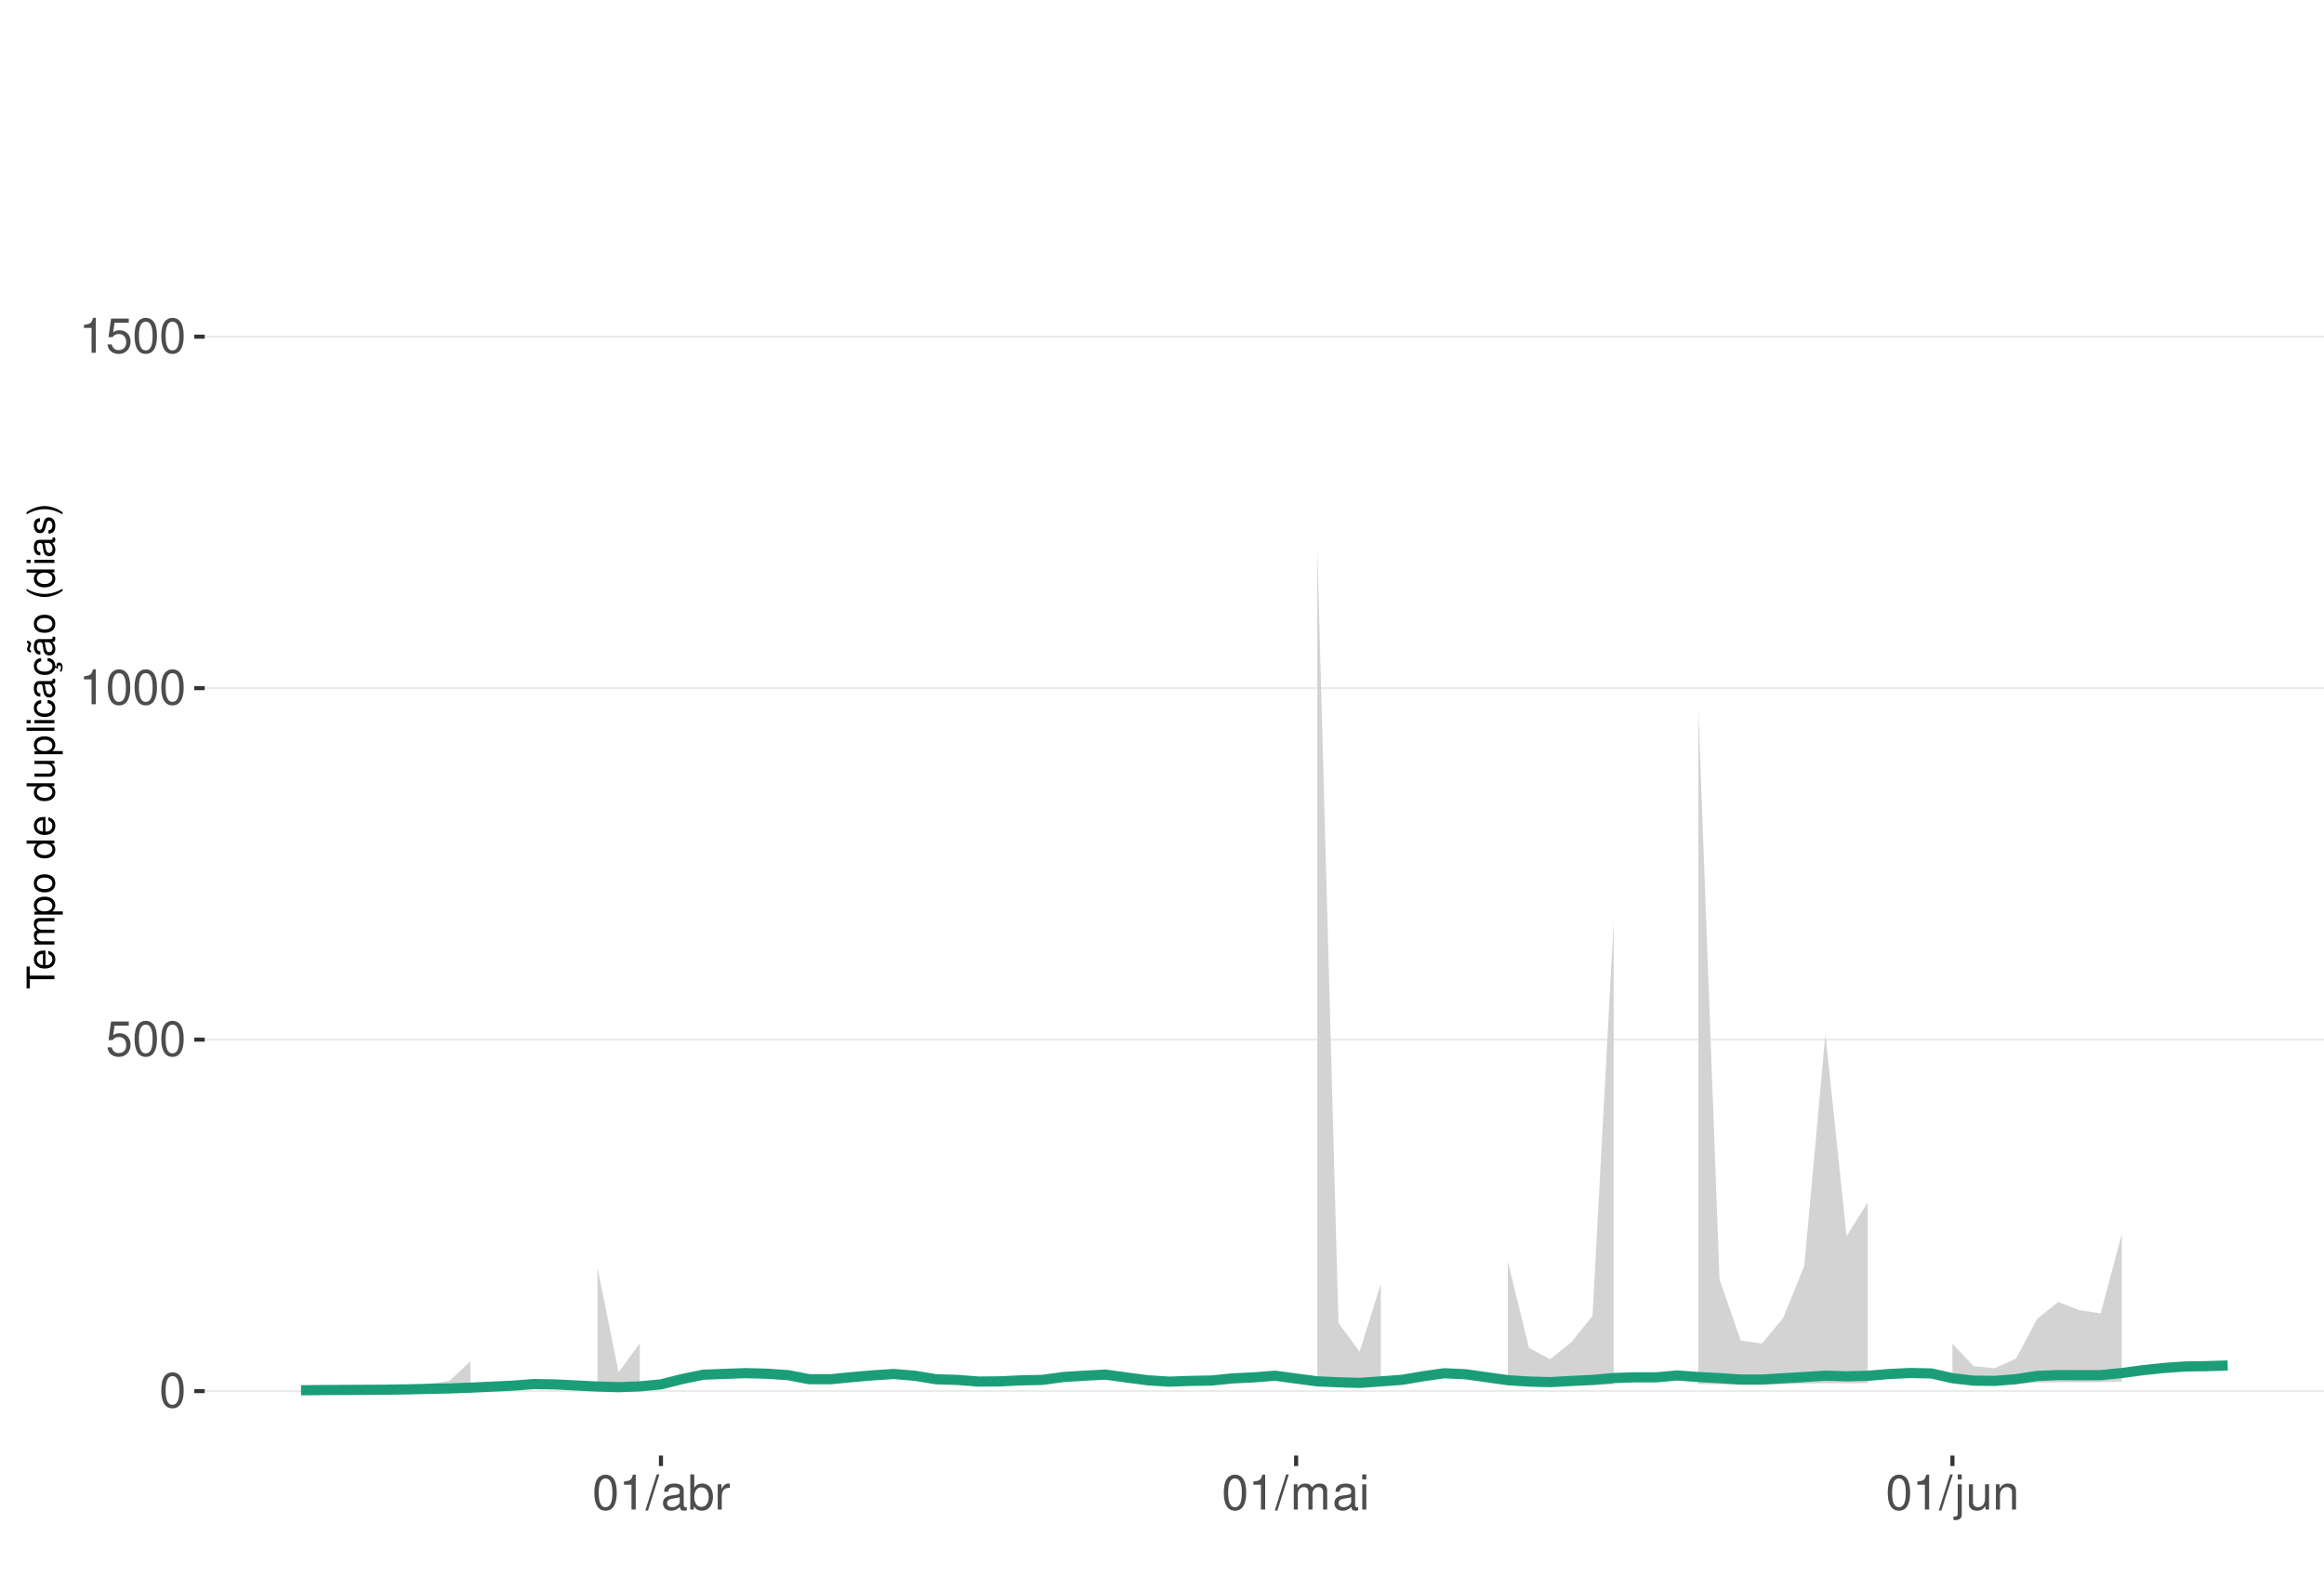
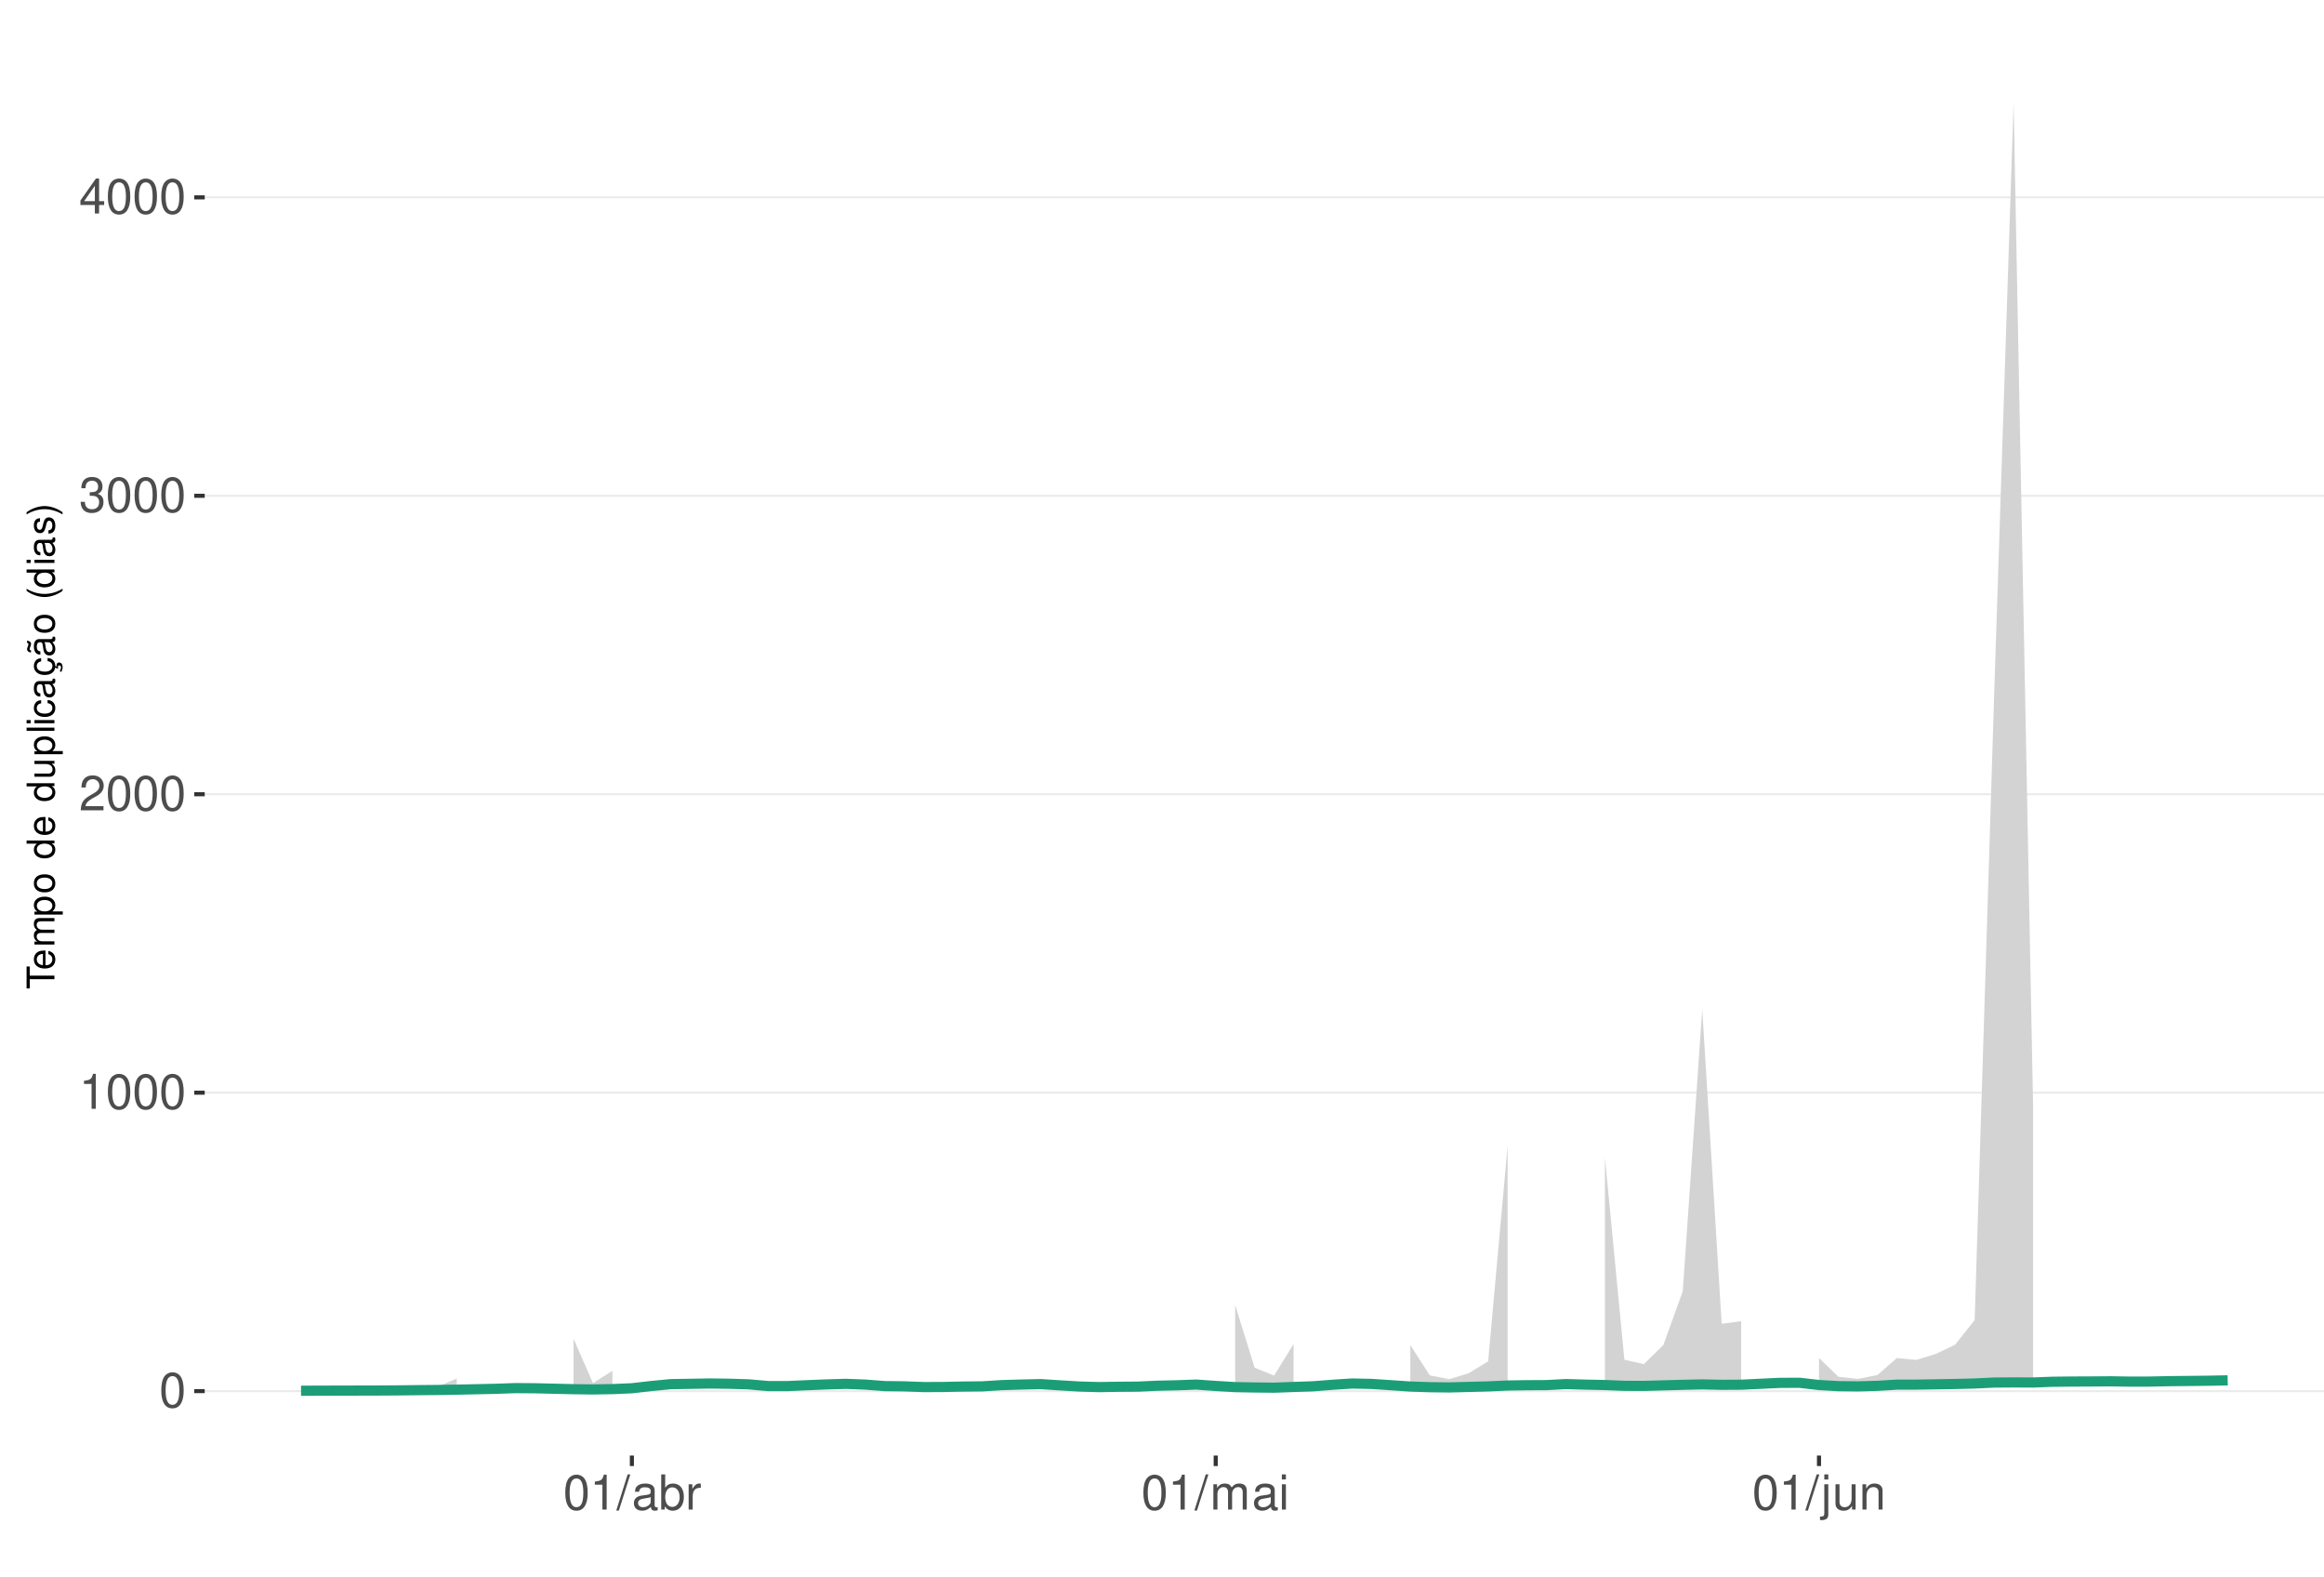
<svg xmlns="http://www.w3.org/2000/svg" xmlns:xlink="http://www.w3.org/1999/xlink" width="609pt" height="413pt" viewBox="0 0 609 413" version="1.1">
  <defs>
    <g>
      <symbol overflow="visible" id="glyph0-0">
        <path style="stroke:none;" d="" />
      </symbol>
      <symbol overflow="visible" id="glyph0-1">
        <path style="stroke:none;" d="M 3.484 -9.156 C 2.641 -9.156 1.891 -8.766 1.422 -8.156 C 0.828 -7.344 0.547 -6.125 0.547 -4.422 C 0.547 -1.344 1.562 0.297 3.484 0.297 C 5.375 0.297 6.422 -1.344 6.422 -4.359 C 6.422 -6.125 6.141 -7.312 5.547 -8.156 C 5.078 -8.781 4.328 -9.156 3.484 -9.156 Z M 3.484 -8.156 C 4.688 -8.156 5.281 -6.938 5.281 -4.453 C 5.281 -1.844 4.703 -0.625 3.453 -0.625 C 2.281 -0.625 1.688 -1.891 1.688 -4.422 C 1.688 -6.938 2.281 -8.156 3.484 -8.156 Z M 3.484 -8.156 " />
      </symbol>
      <symbol overflow="visible" id="glyph0-2">
-         <path style="stroke:none;" d="M 6.031 -8.969 L 1.391 -8.969 L 0.719 -4.094 L 1.75 -4.094 C 2.266 -4.703 2.703 -4.922 3.406 -4.922 C 4.609 -4.922 5.359 -4.094 5.359 -2.766 C 5.359 -1.484 4.609 -0.703 3.391 -0.703 C 2.422 -0.703 1.828 -1.188 1.562 -2.203 L 0.438 -2.203 C 0.594 -1.469 0.719 -1.109 0.984 -0.781 C 1.5 -0.094 2.406 0.297 3.422 0.297 C 5.234 0.297 6.5 -1.031 6.5 -2.922 C 6.5 -4.703 5.312 -5.906 3.594 -5.906 C 2.969 -5.906 2.453 -5.75 1.938 -5.359 L 2.297 -7.875 L 6.031 -7.875 Z M 6.031 -8.969 " />
+         <path style="stroke:none;" d="M 3.281 -6.516 L 3.281 0 L 4.391 0 L 4.391 -9.156 L 3.656 -9.156 C 3.266 -7.75 3.016 -7.562 1.297 -7.328 L 1.297 -6.516 Z M 3.281 -6.516 " />
      </symbol>
      <symbol overflow="visible" id="glyph0-3">
-         <path style="stroke:none;" d="M 3.281 -6.516 L 3.281 0 L 4.391 0 L 4.391 -9.156 L 3.656 -9.156 C 3.266 -7.75 3.016 -7.562 1.297 -7.328 L 1.297 -6.516 Z M 3.281 -6.516 " />
+         <path style="stroke:none;" d="M 6.406 -1.094 L 1.688 -1.094 C 1.797 -1.859 2.203 -2.344 3.297 -3.016 L 4.562 -3.719 C 5.828 -4.422 6.469 -5.359 6.469 -6.484 C 6.469 -7.234 6.156 -7.953 5.625 -8.438 C 5.094 -8.922 4.438 -9.156 3.594 -9.156 C 2.453 -9.156 1.609 -8.75 1.109 -7.953 C 0.797 -7.484 0.656 -6.906 0.625 -5.984 L 1.75 -5.984 C 1.781 -6.609 1.859 -6.969 2.016 -7.281 C 2.297 -7.828 2.891 -8.172 3.562 -8.172 C 4.562 -8.172 5.328 -7.438 5.328 -6.453 C 5.328 -5.719 4.906 -5.094 4.109 -4.625 L 2.953 -3.953 C 1.078 -2.875 0.531 -2.016 0.438 -0.016 L 6.406 -0.016 Z M 6.406 -1.094 " />
      </symbol>
      <symbol overflow="visible" id="glyph0-4">
+         <path style="stroke:none;" d="M 2.797 -4.219 L 3.406 -4.219 C 4.625 -4.219 5.266 -3.641 5.266 -2.547 C 5.266 -1.391 4.562 -0.703 3.422 -0.703 C 2.188 -0.703 1.594 -1.312 1.516 -2.656 L 0.406 -2.656 C 0.453 -1.922 0.578 -1.438 0.797 -1.031 C 1.266 -0.156 2.141 0.297 3.359 0.297 C 5.219 0.297 6.406 -0.828 6.406 -2.562 C 6.406 -3.719 5.969 -4.359 4.891 -4.734 C 5.719 -5.078 6.141 -5.703 6.141 -6.625 C 6.141 -8.203 5.109 -9.156 3.406 -9.156 C 1.594 -9.156 0.625 -8.141 0.594 -6.203 L 1.703 -6.203 C 1.719 -6.766 1.766 -7.078 1.906 -7.359 C 2.172 -7.875 2.719 -8.172 3.422 -8.172 C 4.406 -8.172 5 -7.578 5 -6.594 C 5 -5.953 4.766 -5.562 4.281 -5.344 C 3.969 -5.219 3.562 -5.156 2.797 -5.156 Z M 2.797 -4.219 " />
+       </symbol>
+       <symbol overflow="visible" id="glyph0-5">
+         <path style="stroke:none;" d="M 4.141 -2.219 L 4.141 0 L 5.25 0 L 5.25 -2.219 L 6.578 -2.219 L 6.578 -3.219 L 5.25 -3.219 L 5.25 -9.156 L 4.422 -9.156 L 0.359 -3.391 L 0.359 -2.219 Z M 4.141 -3.219 L 1.328 -3.219 L 4.141 -7.25 Z M 4.141 -3.219 " />
+       </symbol>
+       <symbol overflow="visible" id="glyph0-6">
        <path style="stroke:none;" d="M 2.891 -9.219 L -0.094 0.25 L 0.594 0.25 L 3.594 -9.219 Z M 2.891 -9.219 " />
      </symbol>
-       <symbol overflow="visible" id="glyph0-5">
+       <symbol overflow="visible" id="glyph0-7">
        <path style="stroke:none;" d="M 6.766 -0.625 C 6.656 -0.594 6.609 -0.594 6.547 -0.594 C 6.172 -0.594 5.969 -0.781 5.969 -1.109 L 5.969 -5.016 C 5.969 -6.188 5.109 -6.828 3.484 -6.828 C 2.5 -6.828 1.734 -6.547 1.281 -6.047 C 0.969 -5.703 0.844 -5.328 0.828 -4.672 L 1.891 -4.672 C 1.969 -5.484 2.453 -5.844 3.438 -5.844 C 4.406 -5.844 4.922 -5.5 4.922 -4.859 L 4.922 -4.578 C 4.906 -4.125 4.688 -3.969 3.828 -3.844 C 2.328 -3.656 2.094 -3.609 1.703 -3.438 C 0.922 -3.109 0.531 -2.531 0.531 -1.672 C 0.531 -0.469 1.359 0.297 2.703 0.297 C 3.547 0.297 4.219 0 4.969 -0.688 C 5.031 0 5.359 0.297 6.047 0.297 C 6.281 0.297 6.422 0.266 6.766 0.172 Z M 4.922 -2.094 C 4.922 -1.734 4.828 -1.516 4.5 -1.234 C 4.078 -0.828 3.562 -0.625 2.938 -0.625 C 2.109 -0.625 1.625 -1.031 1.625 -1.703 C 1.625 -2.391 2.094 -2.75 3.234 -2.906 C 4.359 -3.062 4.562 -3.109 4.922 -3.281 Z M 4.922 -2.094 " />
      </symbol>
-       <symbol overflow="visible" id="glyph0-6">
+       <symbol overflow="visible" id="glyph0-8">
        <path style="stroke:none;" d="M 0.688 -9.219 L 0.688 0 L 1.625 0 L 1.625 -0.844 C 2.141 -0.078 2.812 0.297 3.734 0.297 C 5.484 0.297 6.625 -1.141 6.625 -3.344 C 6.625 -5.5 5.547 -6.828 3.781 -6.828 C 2.875 -6.828 2.234 -6.484 1.734 -5.734 L 1.734 -9.219 Z M 3.578 -5.828 C 4.766 -5.828 5.516 -4.812 5.516 -3.234 C 5.516 -1.719 4.734 -0.703 3.578 -0.703 C 2.453 -0.703 1.734 -1.703 1.734 -3.266 C 1.734 -4.828 2.453 -5.828 3.578 -5.828 Z M 3.578 -5.828 " />
      </symbol>
-       <symbol overflow="visible" id="glyph0-7">
+       <symbol overflow="visible" id="glyph0-9">
        <path style="stroke:none;" d="M 0.875 -6.625 L 0.875 0 L 1.938 0 L 1.938 -3.438 C 1.953 -5.031 2.609 -5.75 4.062 -5.703 L 4.062 -6.781 C 3.891 -6.812 3.781 -6.828 3.656 -6.828 C 2.969 -6.828 2.453 -6.422 1.844 -5.422 L 1.844 -6.625 Z M 0.875 -6.625 " />
      </symbol>
-       <symbol overflow="visible" id="glyph0-8">
+       <symbol overflow="visible" id="glyph0-10">
        <path style="stroke:none;" d="M 0.891 -6.625 L 0.891 0 L 1.953 0 L 1.953 -4.156 C 1.953 -5.125 2.641 -5.891 3.5 -5.891 C 4.297 -5.891 4.734 -5.422 4.734 -4.562 L 4.734 0 L 5.797 0 L 5.797 -4.156 C 5.797 -5.125 6.5 -5.891 7.359 -5.891 C 8.125 -5.891 8.578 -5.406 8.578 -4.562 L 8.578 0 L 9.641 0 L 9.641 -4.969 C 9.641 -6.156 8.953 -6.828 7.719 -6.828 C 6.828 -6.828 6.297 -6.562 5.688 -5.812 C 5.297 -6.516 4.766 -6.828 3.891 -6.828 C 3.016 -6.828 2.422 -6.5 1.859 -5.688 L 1.859 -6.625 Z M 0.891 -6.625 " />
      </symbol>
-       <symbol overflow="visible" id="glyph0-9">
+       <symbol overflow="visible" id="glyph0-11">
        <path style="stroke:none;" d="M 1.891 -6.625 L 0.844 -6.625 L 0.844 0 L 1.891 0 Z M 1.891 -9.219 L 0.828 -9.219 L 0.828 -7.891 L 1.891 -7.891 Z M 1.891 -9.219 " />
      </symbol>
-       <symbol overflow="visible" id="glyph0-10">
+       <symbol overflow="visible" id="glyph0-12">
        <path style="stroke:none;" d="M 0.891 -6.625 L 0.891 0.969 C 0.891 1.625 0.688 1.828 0.031 1.828 C -0.047 1.828 -0.094 1.828 -0.234 1.828 L -0.234 2.719 C -0.094 2.75 -0.031 2.766 0.125 2.766 C 1.312 2.766 1.938 2.297 1.938 1.375 L 1.938 -6.625 Z M 1.938 -9.219 L 0.891 -9.219 L 0.891 -7.891 L 1.938 -7.891 Z M 1.938 -9.219 " />
      </symbol>
-       <symbol overflow="visible" id="glyph0-11">
+       <symbol overflow="visible" id="glyph0-13">
        <path style="stroke:none;" d="M 6.094 0 L 6.094 -6.625 L 5.047 -6.625 L 5.047 -2.875 C 5.047 -1.516 4.344 -0.625 3.234 -0.625 C 2.406 -0.625 1.875 -1.141 1.875 -1.938 L 1.875 -6.625 L 0.828 -6.625 L 0.828 -1.516 C 0.828 -0.422 1.641 0.297 2.938 0.297 C 3.906 0.297 4.531 -0.047 5.156 -0.922 L 5.156 0 Z M 6.094 0 " />
      </symbol>
-       <symbol overflow="visible" id="glyph0-12">
+       <symbol overflow="visible" id="glyph0-14">
        <path style="stroke:none;" d="M 0.891 -6.625 L 0.891 0 L 1.953 0 L 1.953 -3.656 C 1.953 -5.016 2.656 -5.891 3.75 -5.891 C 4.578 -5.891 5.109 -5.391 5.109 -4.594 L 5.109 0 L 6.156 0 L 6.156 -5.016 C 6.156 -6.109 5.344 -6.828 4.062 -6.828 C 3.078 -6.828 2.438 -6.438 1.859 -5.516 L 1.859 -6.625 Z M 0.891 -6.625 " />
      </symbol>
      <symbol overflow="visible" id="glyph1-0">
        <path style="stroke:none;" d="" />
      </symbol>
      <symbol overflow="visible" id="glyph1-1">
        <path style="stroke:none;" d="M -6.469 -3.547 L -6.469 -5.938 L -7.297 -5.938 L -7.297 -0.203 L -6.469 -0.203 L -6.469 -2.609 L 0 -2.609 L 0 -3.547 Z M -6.469 -3.547 " />
      </symbol>
      <symbol overflow="visible" id="glyph1-2">
        <path style="stroke:none;" d="M -2.344 -5.125 C -3.141 -5.125 -3.625 -5.062 -4.016 -4.922 C -4.875 -4.578 -5.391 -3.781 -5.391 -2.797 C -5.391 -1.344 -4.281 -0.406 -2.547 -0.406 C -0.812 -0.406 0.234 -1.297 0.234 -2.781 C 0.234 -3.984 -0.453 -4.812 -1.594 -5.016 L -1.594 -4.188 C -0.906 -3.953 -0.547 -3.484 -0.547 -2.812 C -0.547 -2.281 -0.781 -1.828 -1.219 -1.547 C -1.516 -1.344 -1.812 -1.281 -2.344 -1.266 Z M -3.016 -1.297 C -3.984 -1.359 -4.625 -1.953 -4.625 -2.797 C -4.625 -3.641 -3.953 -4.234 -3.016 -4.234 Z M -3.016 -1.297 " />
      </symbol>
      <symbol overflow="visible" id="glyph1-3">
        <path style="stroke:none;" d="M -5.234 -0.703 L 0 -0.703 L 0 -1.547 L -3.297 -1.547 C -4.047 -1.547 -4.656 -2.094 -4.656 -2.766 C -4.656 -3.391 -4.281 -3.734 -3.609 -3.734 L 0 -3.734 L 0 -4.578 L -3.297 -4.578 C -4.047 -4.578 -4.656 -5.125 -4.656 -5.812 C -4.656 -6.422 -4.266 -6.781 -3.609 -6.781 L 0 -6.781 L 0 -7.625 L -3.938 -7.625 C -4.875 -7.625 -5.391 -7.078 -5.391 -6.094 C -5.391 -5.406 -5.188 -4.984 -4.594 -4.484 C -5.156 -4.188 -5.391 -3.766 -5.391 -3.078 C -5.391 -2.375 -5.125 -1.906 -4.5 -1.469 L -5.234 -1.469 Z M -5.234 -0.703 " />
      </symbol>
      <symbol overflow="visible" id="glyph1-4">
        <path style="stroke:none;" d="M 2.188 -0.547 L 2.188 -1.375 L -0.547 -1.375 C -0.016 -1.812 0.234 -2.312 0.234 -2.984 C 0.234 -4.344 -0.859 -5.234 -2.531 -5.234 C -4.297 -5.234 -5.391 -4.375 -5.391 -2.984 C -5.391 -2.266 -5.062 -1.703 -4.453 -1.312 L -5.234 -1.312 L -5.234 -0.547 Z M -4.609 -2.844 C -4.609 -3.766 -3.797 -4.359 -2.547 -4.359 C -1.359 -4.359 -0.547 -3.75 -0.547 -2.844 C -0.547 -1.953 -1.344 -1.375 -2.578 -1.375 C -3.812 -1.375 -4.609 -1.953 -4.609 -2.844 Z M -4.609 -2.844 " />
      </symbol>
      <symbol overflow="visible" id="glyph1-5">
        <path style="stroke:none;" d="M -5.391 -2.719 C -5.391 -1.234 -4.344 -0.359 -2.578 -0.359 C -0.812 -0.359 0.234 -1.234 0.234 -2.734 C 0.234 -4.203 -0.812 -5.094 -2.547 -5.094 C -4.359 -5.094 -5.391 -4.234 -5.391 -2.719 Z M -4.625 -2.734 C -4.625 -3.672 -3.844 -4.234 -2.547 -4.234 C -1.312 -4.234 -0.547 -3.656 -0.547 -2.734 C -0.547 -1.797 -1.312 -1.234 -2.578 -1.234 C -3.844 -1.234 -4.625 -1.797 -4.625 -2.734 Z M -4.625 -2.734 " />
      </symbol>
      <symbol overflow="visible" id="glyph1-6">
        <path style="stroke:none;" d="" />
      </symbol>
      <symbol overflow="visible" id="glyph1-7">
        <path style="stroke:none;" d="M -7.297 -4.953 L -7.297 -4.125 L -4.578 -4.125 C -5.109 -3.766 -5.391 -3.203 -5.391 -2.516 C -5.391 -1.156 -4.297 -0.266 -2.625 -0.266 C -0.859 -0.266 0.234 -1.125 0.234 -2.547 C 0.234 -3.266 -0.047 -3.766 -0.688 -4.203 L 0 -4.203 L 0 -4.953 Z M -4.609 -2.656 C -4.609 -3.547 -3.812 -4.125 -2.562 -4.125 C -1.344 -4.125 -0.547 -3.547 -0.547 -2.656 C -0.547 -1.734 -1.359 -1.125 -2.578 -1.125 C -3.797 -1.125 -4.609 -1.734 -4.609 -2.656 Z M -4.609 -2.656 " />
      </symbol>
      <symbol overflow="visible" id="glyph1-8">
        <path style="stroke:none;" d="M 0 -4.812 L -5.234 -4.812 L -5.234 -3.984 L -2.266 -3.984 C -1.203 -3.984 -0.5 -3.438 -0.5 -2.562 C -0.5 -1.906 -0.906 -1.484 -1.531 -1.484 L -5.234 -1.484 L -5.234 -0.656 L -1.203 -0.656 C -0.328 -0.656 0.234 -1.297 0.234 -2.312 C 0.234 -3.094 -0.047 -3.578 -0.734 -4.062 L 0 -4.062 Z M 0 -4.812 " />
      </symbol>
      <symbol overflow="visible" id="glyph1-9">
        <path style="stroke:none;" d="M -7.297 -1.516 L -7.297 -0.688 L 0 -0.688 L 0 -1.516 Z M -7.297 -1.516 " />
      </symbol>
      <symbol overflow="visible" id="glyph1-10">
        <path style="stroke:none;" d="M -5.234 -1.5 L -5.234 -0.672 L 0 -0.672 L 0 -1.5 Z M -7.297 -1.5 L -7.297 -0.656 L -6.234 -0.656 L -6.234 -1.5 Z M -7.297 -1.5 " />
      </symbol>
      <symbol overflow="visible" id="glyph1-11">
        <path style="stroke:none;" d="M -3.484 -4.703 C -3.984 -4.672 -4.312 -4.562 -4.609 -4.359 C -5.094 -4 -5.391 -3.375 -5.391 -2.641 C -5.391 -1.219 -4.266 -0.312 -2.531 -0.312 C -0.844 -0.312 0.234 -1.203 0.234 -2.625 C 0.234 -3.875 -0.516 -4.672 -1.797 -4.766 L -1.797 -3.938 C -0.953 -3.797 -0.547 -3.359 -0.547 -2.656 C -0.547 -1.734 -1.297 -1.188 -2.531 -1.188 C -3.844 -1.188 -4.625 -1.719 -4.625 -2.625 C -4.625 -3.328 -4.203 -3.766 -3.484 -3.875 Z M -3.484 -4.703 " />
      </symbol>
      <symbol overflow="visible" id="glyph1-12">
        <path style="stroke:none;" d="M -0.484 -5.344 C -0.469 -5.266 -0.469 -5.219 -0.469 -5.172 C -0.469 -4.875 -0.625 -4.719 -0.875 -4.719 L -3.953 -4.719 C -4.891 -4.719 -5.391 -4.047 -5.391 -2.75 C -5.391 -1.984 -5.172 -1.375 -4.781 -1.016 C -4.516 -0.766 -4.203 -0.672 -3.688 -0.656 L -3.688 -1.484 C -4.328 -1.562 -4.625 -1.938 -4.625 -2.719 C -4.625 -3.484 -4.344 -3.891 -3.844 -3.891 L -3.625 -3.891 C -3.266 -3.875 -3.125 -3.703 -3.047 -3.016 C -2.891 -1.844 -2.844 -1.656 -2.719 -1.344 C -2.453 -0.734 -2 -0.422 -1.312 -0.422 C -0.375 -0.422 0.234 -1.078 0.234 -2.141 C 0.234 -2.797 0 -3.328 -0.547 -3.922 C 0 -3.984 0.234 -4.234 0.234 -4.781 C 0.234 -4.953 0.203 -5.062 0.141 -5.344 Z M -1.656 -3.891 C -1.375 -3.891 -1.203 -3.812 -0.969 -3.562 C -0.656 -3.219 -0.5 -2.812 -0.5 -2.312 C -0.5 -1.672 -0.812 -1.297 -1.344 -1.297 C -1.891 -1.297 -2.172 -1.656 -2.297 -2.547 C -2.422 -3.438 -2.453 -3.609 -2.594 -3.891 Z M -1.656 -3.891 " />
      </symbol>
      <symbol overflow="visible" id="glyph1-13">
        <path style="stroke:none;" d="M 0.234 -2.641 C 0.234 -3.875 -0.547 -4.703 -1.797 -4.766 L -1.797 -3.938 C -0.953 -3.797 -0.531 -3.359 -0.531 -2.656 C -0.531 -1.734 -1.281 -1.188 -2.516 -1.188 C -3.844 -1.188 -4.625 -1.719 -4.625 -2.625 C -4.625 -3.328 -4.203 -3.766 -3.484 -3.875 L -3.484 -4.703 C -3.984 -4.672 -4.312 -4.562 -4.609 -4.359 C -5.094 -4 -5.391 -3.375 -5.391 -2.641 C -5.391 -1.219 -4.266 -0.312 -2.531 -0.312 C -1.469 -0.312 -0.625 -0.672 -0.156 -1.312 C 0.047 -1.594 0.125 -1.812 0.203 -2.25 L 0.922 -1.938 L 0.984 -2.062 C 0.938 -2.188 0.906 -2.25 0.906 -2.375 C 0.906 -2.656 1.047 -2.828 1.281 -2.828 C 1.547 -2.828 1.734 -2.594 1.734 -2.297 C 1.734 -2.031 1.672 -1.844 1.438 -1.406 L 1.406 -1.312 L 1.812 -1.094 C 2.078 -1.75 2.141 -1.953 2.141 -2.344 C 2.141 -3.109 1.781 -3.578 1.203 -3.578 C 0.781 -3.578 0.547 -3.297 0.547 -2.797 C 0.547 -2.703 0.547 -2.641 0.562 -2.516 Z M 0.234 -2.641 " />
      </symbol>
      <symbol overflow="visible" id="glyph1-14">
        <path style="stroke:none;" d="M -0.484 -5.344 C -0.469 -5.266 -0.469 -5.219 -0.469 -5.172 C -0.469 -4.875 -0.625 -4.719 -0.875 -4.719 L -3.953 -4.719 C -4.891 -4.719 -5.391 -4.047 -5.391 -2.75 C -5.391 -1.984 -5.172 -1.375 -4.781 -1.016 C -4.516 -0.766 -4.203 -0.672 -3.688 -0.656 L -3.688 -1.484 C -4.328 -1.562 -4.625 -1.938 -4.625 -2.719 C -4.625 -3.484 -4.344 -3.891 -3.844 -3.891 L -3.625 -3.891 C -3.266 -3.875 -3.125 -3.703 -3.047 -3.016 C -2.891 -1.844 -2.844 -1.656 -2.719 -1.344 C -2.453 -0.734 -2 -0.422 -1.312 -0.422 C -0.375 -0.422 0.234 -1.078 0.234 -2.141 C 0.234 -2.797 0 -3.328 -0.547 -3.922 C 0 -3.984 0.234 -4.234 0.234 -4.781 C 0.234 -4.953 0.203 -5.062 0.141 -5.344 Z M -1.656 -3.891 C -1.375 -3.891 -1.203 -3.812 -0.969 -3.562 C -0.656 -3.219 -0.5 -2.812 -0.5 -2.312 C -0.5 -1.672 -0.812 -1.297 -1.344 -1.297 C -1.891 -1.297 -2.172 -1.656 -2.297 -2.547 C -2.422 -3.438 -2.453 -3.609 -2.594 -3.891 Z M -7.172 -3.75 C -6.922 -3.672 -6.812 -3.547 -6.812 -3.375 C -6.812 -3.25 -6.875 -2.984 -6.984 -2.734 C -7.156 -2.312 -7.172 -2.25 -7.172 -2.047 C -7.172 -1.594 -6.797 -1.297 -6.141 -1.188 L -6.141 -1.766 C -6.375 -1.812 -6.5 -1.938 -6.5 -2.094 C -6.5 -2.203 -6.469 -2.344 -6.375 -2.578 C -6.156 -3.156 -6.125 -3.234 -6.125 -3.438 C -6.125 -3.922 -6.484 -4.219 -7.172 -4.312 Z M -7.172 -3.75 " />
      </symbol>
      <symbol overflow="visible" id="glyph1-15">
        <path style="stroke:none;" d="M -7.297 -2.359 C -5.984 -1.359 -4.156 -0.734 -2.594 -0.734 C -1.016 -0.734 0.812 -1.359 2.125 -2.359 L 2.125 -2.906 C 0.688 -2.031 -0.984 -1.547 -2.594 -1.547 C -4.188 -1.547 -5.875 -2.031 -7.297 -2.906 Z M -7.297 -2.359 " />
      </symbol>
      <symbol overflow="visible" id="glyph1-16">
        <path style="stroke:none;" d="M -3.781 -4.375 C -4.812 -4.375 -5.391 -3.688 -5.391 -2.484 C -5.391 -1.266 -4.766 -0.469 -3.797 -0.469 C -2.969 -0.469 -2.578 -0.891 -2.281 -2.125 L -2.094 -2.906 C -1.953 -3.484 -1.734 -3.719 -1.375 -3.719 C -0.875 -3.719 -0.547 -3.234 -0.547 -2.5 C -0.547 -2.047 -0.672 -1.672 -0.891 -1.453 C -1.047 -1.328 -1.188 -1.266 -1.562 -1.219 L -1.562 -0.344 C -0.344 -0.375 0.234 -1.062 0.234 -2.438 C 0.234 -3.75 -0.422 -4.594 -1.438 -4.594 C -2.203 -4.594 -2.641 -4.156 -2.891 -3.109 L -3.078 -2.312 C -3.234 -1.625 -3.453 -1.344 -3.828 -1.344 C -4.312 -1.344 -4.625 -1.766 -4.625 -2.453 C -4.625 -3.125 -4.328 -3.484 -3.781 -3.5 Z M -3.781 -4.375 " />
      </symbol>
      <symbol overflow="visible" id="glyph1-17">
        <path style="stroke:none;" d="M 2.125 -0.938 C 0.812 -1.938 -1.016 -2.562 -2.578 -2.562 C -4.156 -2.562 -5.984 -1.938 -7.297 -0.938 L -7.297 -0.375 C -5.859 -1.266 -4.188 -1.75 -2.578 -1.75 C -0.984 -1.75 0.703 -1.266 2.125 -0.375 Z M 2.125 -0.938 " />
      </symbol>
    </g>
    <clipPath id="clip1">
      <path d="M 53.645 9.961 L 609 9.961 L 609 381.328 L 53.645 381.328 Z M 53.645 9.961 " />
    </clipPath>
    <clipPath id="clip2">
      <path d="M 53.645 364 L 609 364 L 609 365 L 53.645 365 Z M 53.645 364 " />
    </clipPath>
    <clipPath id="clip3">
-       <path d="M 53.645 272 L 609 272 L 609 273 L 53.645 273 Z M 53.645 272 " />
+       <path d="M 53.645 285 L 609 285 L 609 287 L 53.645 287 Z M 53.645 285 " />
    </clipPath>
    <clipPath id="clip4">
-       <path d="M 53.645 180 L 609 180 L 609 181 L 53.645 181 Z M 53.645 180 " />
+       <path d="M 53.645 207 L 609 207 L 609 209 L 53.645 209 Z M 53.645 207 " />
    </clipPath>
    <clipPath id="clip5">
-       <path d="M 53.645 87 L 609 87 L 609 89 L 53.645 89 Z M 53.645 87 " />
+       <path d="M 53.645 129 L 609 129 L 609 131 L 53.645 131 Z M 53.645 129 " />
+     </clipPath>
+     <clipPath id="clip6">
+       <path d="M 53.645 51 L 609 51 L 609 52 L 53.645 52 Z M 53.645 51 " />
    </clipPath>
  </defs>
  <g id="surface89">
    <rect x="0" y="0" width="609" height="413" style="fill:rgb(100%,100%,100%);fill-opacity:1;stroke:none;" />
    <rect x="0" y="0" width="609" height="413" style="fill:rgb(100%,100%,100%);fill-opacity:1;stroke:none;" />
    <path style="fill:none;stroke-width:1.067;stroke-linecap:round;stroke-linejoin:round;stroke:rgb(100%,100%,100%);stroke-opacity:1;stroke-miterlimit:10;" d="M 0 413 L 609 413 L 609 0 L 0 0 Z M 0 413 " />
    <g clip-path="url(#clip1)" clip-rule="nonzero">
      <path style=" stroke:none;fill-rule:nonzero;fill:rgb(100%,100%,100%);fill-opacity:1;" d="M 53.645 381.328 L 609 381.328 L 609 9.961 L 53.645 9.961 Z M 53.645 381.328 " />
    </g>
    <g clip-path="url(#clip2)" clip-rule="nonzero">
      <path style="fill:none;stroke-width:0.533;stroke-linecap:butt;stroke-linejoin:round;stroke:rgb(92.157%,92.157%,92.157%);stroke-opacity:1;stroke-miterlimit:10;" d="M 53.645 364.449 L 609 364.449 " />
    </g>
    <g clip-path="url(#clip3)" clip-rule="nonzero">
-       <path style="fill:none;stroke-width:0.533;stroke-linecap:butt;stroke-linejoin:round;stroke:rgb(92.157%,92.157%,92.157%);stroke-opacity:1;stroke-miterlimit:10;" d="M 53.645 272.367 L 609 272.367 " />
+       <path style="fill:none;stroke-width:0.533;stroke-linecap:butt;stroke-linejoin:round;stroke:rgb(92.157%,92.157%,92.157%);stroke-opacity:1;stroke-miterlimit:10;" d="M 53.645 286.262 L 609 286.262 " />
    </g>
    <g clip-path="url(#clip4)" clip-rule="nonzero">
-       <path style="fill:none;stroke-width:0.533;stroke-linecap:butt;stroke-linejoin:round;stroke:rgb(92.157%,92.157%,92.157%);stroke-opacity:1;stroke-miterlimit:10;" d="M 53.645 180.285 L 609 180.285 " />
+       <path style="fill:none;stroke-width:0.533;stroke-linecap:butt;stroke-linejoin:round;stroke:rgb(92.157%,92.157%,92.157%);stroke-opacity:1;stroke-miterlimit:10;" d="M 53.645 208.078 L 609 208.078 " />
    </g>
    <g clip-path="url(#clip5)" clip-rule="nonzero">
-       <path style="fill:none;stroke-width:0.533;stroke-linecap:butt;stroke-linejoin:round;stroke:rgb(92.157%,92.157%,92.157%);stroke-opacity:1;stroke-miterlimit:10;" d="M 53.645 88.203 L 609 88.203 " />
-     </g>
-     <path style=" stroke:none;fill-rule:nonzero;fill:rgb(82.745%,82.745%,82.745%);fill-opacity:1;" d="M 78.887 363.926 L 84.438 363.832 L 101.082 363.547 L 106.629 363.281 L 112.176 362.531 L 117.723 361.793 L 123.273 356.656 L 123.273 363.973 L 117.723 364.051 L 112.176 364.102 L 106.629 364.172 L 101.082 364.219 L 84.438 364.273 L 78.887 364.312 Z M 78.887 363.926 " />
-     <path style=" stroke:none;fill-rule:nonzero;fill:rgb(82.745%,82.745%,82.745%);fill-opacity:1;" d="M 156.559 332.074 L 162.109 359.496 L 167.656 351.945 L 167.656 363.801 L 162.109 363.875 L 156.559 363.84 Z M 156.559 332.074 " />
-     <path style=" stroke:none;fill-rule:nonzero;fill:rgb(82.745%,82.745%,82.745%);fill-opacity:1;" d="M 345.191 143.504 L 350.742 346.594 L 356.289 354.121 L 361.836 336.332 L 361.836 363.113 L 356.289 363.242 L 350.742 363.211 L 345.191 363.16 Z M 345.191 143.504 " />
-     <path style=" stroke:none;fill-rule:nonzero;fill:rgb(82.745%,82.745%,82.745%);fill-opacity:1;" d="M 395.125 330.473 L 400.672 353.141 L 406.219 356.09 L 411.77 351.633 L 417.316 344.723 L 422.863 241.414 L 422.863 362.715 L 417.316 362.863 L 411.77 362.961 L 406.219 363.074 L 400.672 363.047 L 395.125 362.953 Z M 395.125 330.473 " />
-     <path style=" stroke:none;fill-rule:nonzero;fill:rgb(82.745%,82.745%,82.745%);fill-opacity:1;" d="M 445.055 186.109 L 450.605 335.207 L 456.152 351.172 L 461.699 351.98 L 467.25 345.336 L 472.797 331.703 L 478.344 270.902 L 483.891 323.852 L 489.441 314.961 L 489.441 362.359 L 483.891 362.41 L 478.344 362.383 L 472.797 362.496 L 467.25 362.605 L 461.699 362.727 L 456.152 362.742 L 450.605 362.645 L 445.055 362.582 Z M 445.055 186.109 " />
-     <path style=" stroke:none;fill-rule:nonzero;fill:rgb(82.745%,82.745%,82.745%);fill-opacity:1;" d="M 511.633 352.016 L 517.18 357.914 L 522.73 358.441 L 528.277 355.941 L 533.824 345.527 L 539.371 341.086 L 544.922 343.258 L 550.469 344.09 L 556.016 323.277 L 556.016 361.938 L 550.469 362.113 L 544.922 362.133 L 539.371 362.141 L 533.824 362.227 L 528.277 362.535 L 522.73 362.727 L 517.18 362.711 L 511.633 362.492 Z M 511.633 352.016 " />
-     <path style="fill:none;stroke-width:2.667;stroke-linecap:butt;stroke-linejoin:round;stroke:rgb(10.588%,61.961%,46.667%);stroke-opacity:1;stroke-miterlimit:10;" d="M 78.887 364.223 L 84.438 364.168 L 101.082 364.078 L 106.629 363.992 L 112.176 363.855 L 117.723 363.75 L 123.273 363.543 L 134.367 363.023 L 139.918 362.594 L 145.465 362.688 L 156.559 363.25 L 162.109 363.414 L 167.656 363.211 L 173.203 362.68 L 178.754 361.289 L 184.301 360.141 L 195.398 359.734 L 200.945 359.887 L 206.492 360.266 L 212.039 361.324 L 217.59 361.34 L 223.137 360.797 L 228.684 360.316 L 234.234 359.957 L 239.781 360.434 L 245.328 361.348 L 250.875 361.508 L 256.426 361.945 L 261.973 361.891 L 267.52 361.629 L 273.07 361.512 L 278.617 360.758 L 284.164 360.406 L 289.711 360.125 L 295.262 360.891 L 300.809 361.613 L 306.355 361.969 L 311.906 361.766 L 317.453 361.676 L 323 361.117 L 328.547 360.852 L 334.098 360.41 L 339.645 361.156 L 345.191 361.887 L 350.742 362.133 L 356.289 362.289 L 361.836 361.895 L 367.383 361.496 L 372.934 360.547 L 378.48 359.773 L 384.027 360.02 L 389.578 360.812 L 395.125 361.582 L 400.672 361.949 L 406.219 362.09 L 411.77 361.781 L 417.316 361.512 L 422.863 361.027 L 428.414 360.832 L 433.961 360.84 L 439.508 360.344 L 445.055 360.754 L 450.605 361.051 L 456.152 361.422 L 461.699 361.422 L 467.25 361.086 L 472.797 360.762 L 478.344 360.402 L 483.891 360.562 L 489.441 360.438 L 494.988 359.973 L 500.535 359.703 L 506.086 359.812 L 511.633 361.066 L 517.18 361.703 L 522.73 361.77 L 528.277 361.324 L 533.824 360.469 L 539.371 360.246 L 544.922 360.273 L 550.469 360.258 L 556.016 359.711 L 561.566 358.957 L 567.113 358.379 L 572.66 357.988 L 578.207 357.906 L 583.758 357.734 " />
+       <path style="fill:none;stroke-width:0.533;stroke-linecap:butt;stroke-linejoin:round;stroke:rgb(92.157%,92.157%,92.157%);stroke-opacity:1;stroke-miterlimit:10;" d="M 53.645 129.891 L 609 129.891 " />
+     </g>
+     <g clip-path="url(#clip6)" clip-rule="nonzero">
+       <path style="fill:none;stroke-width:0.533;stroke-linecap:butt;stroke-linejoin:round;stroke:rgb(92.157%,92.157%,92.157%);stroke-opacity:1;stroke-miterlimit:10;" d="M 53.645 51.703 L 609 51.703 " />
+     </g>
+     <path style=" stroke:none;fill-rule:nonzero;fill:rgb(82.745%,82.745%,82.745%);fill-opacity:1;" d="M 78.887 364.227 L 83.988 364.188 L 99.289 364.066 L 104.387 363.953 L 109.488 363.633 L 114.586 363.32 L 119.688 361.141 L 119.688 364.246 L 114.586 364.281 L 109.488 364.301 L 104.387 364.332 L 99.289 364.352 L 83.988 364.375 L 78.887 364.391 Z M 78.887 364.227 " />
+     <path style=" stroke:none;fill-rule:nonzero;fill:rgb(82.745%,82.745%,82.745%);fill-opacity:1;" d="M 150.285 350.703 L 155.383 362.344 L 160.484 359.141 L 160.484 364.172 L 155.383 364.203 L 150.285 364.191 Z M 150.285 350.703 " />
+     <path style=" stroke:none;fill-rule:nonzero;fill:rgb(82.745%,82.745%,82.745%);fill-opacity:1;" d="M 323.672 341.879 L 328.773 358.312 L 333.871 360.383 L 338.973 352.117 L 338.973 363.879 L 333.871 363.941 L 328.773 363.93 L 323.672 363.91 Z M 323.672 341.879 " />
+     <path style=" stroke:none;fill-rule:nonzero;fill:rgb(82.745%,82.745%,82.745%);fill-opacity:1;" d="M 369.57 352.387 L 374.668 360.32 L 379.77 361.324 L 384.871 359.758 L 389.969 356.629 L 395.07 300.184 L 395.07 363.707 L 389.969 363.777 L 384.871 363.828 L 379.77 363.875 L 374.668 363.863 L 369.57 363.816 Z M 369.57 352.387 " />
+     <path style=" stroke:none;fill-rule:nonzero;fill:rgb(82.745%,82.745%,82.745%);fill-opacity:1;" d="M 420.566 303.207 L 425.668 356.23 L 430.766 357.375 L 435.867 352.398 L 440.965 338.289 L 446.066 264.426 L 451.164 346.805 L 456.266 346.133 L 456.266 363.57 L 451.164 363.586 L 446.066 363.562 L 440.965 363.598 L 435.867 363.645 L 430.766 363.691 L 425.668 363.691 L 420.566 363.641 Z M 420.566 303.207 " />
+     <path style=" stroke:none;fill-rule:nonzero;fill:rgb(82.745%,82.745%,82.745%);fill-opacity:1;" d="M 476.664 355.785 L 481.762 360.695 L 486.863 361.238 L 491.961 360.242 L 497.062 355.789 L 502.16 356.273 L 507.262 354.715 L 512.359 352.262 L 517.461 345.828 L 522.559 182.219 L 527.66 26.844 L 532.762 289.492 L 532.762 363.305 L 527.66 363.305 L 522.559 363.32 L 517.461 363.391 L 512.359 363.438 L 507.262 363.469 L 502.16 363.5 L 497.062 363.508 L 491.961 363.617 L 486.863 363.68 L 481.762 363.664 L 476.664 363.57 Z M 476.664 355.785 " />
+     <path style="fill:none;stroke-width:2.667;stroke-linecap:butt;stroke-linejoin:round;stroke:rgb(10.588%,61.961%,46.667%);stroke-opacity:1;stroke-miterlimit:10;" d="M 78.887 364.352 L 83.988 364.328 L 99.289 364.289 L 104.387 364.254 L 109.488 364.195 L 114.586 364.152 L 119.688 364.066 L 129.887 363.844 L 134.984 363.66 L 140.086 363.699 L 150.285 363.941 L 155.383 364.008 L 160.484 363.922 L 165.582 363.699 L 170.684 363.109 L 175.781 362.621 L 185.98 362.449 L 191.082 362.512 L 196.18 362.672 L 201.281 363.121 L 206.379 363.129 L 211.48 362.898 L 216.578 362.695 L 221.68 362.543 L 226.777 362.742 L 231.879 363.133 L 236.977 363.199 L 242.078 363.387 L 247.18 363.363 L 252.277 363.254 L 257.379 363.203 L 262.477 362.879 L 267.578 362.73 L 272.676 362.613 L 277.777 362.938 L 282.875 363.246 L 287.977 363.395 L 293.074 363.309 L 298.176 363.273 L 303.273 363.035 L 308.375 362.922 L 313.473 362.734 L 318.574 363.094 L 323.672 363.398 L 328.773 363.492 L 333.871 363.547 L 338.973 363.359 L 344.07 363.188 L 349.172 362.785 L 354.27 362.453 L 359.371 362.559 L 364.469 362.898 L 369.57 363.246 L 374.668 363.422 L 379.77 363.48 L 384.871 363.348 L 389.969 363.211 L 395.07 362.98 L 400.168 362.898 L 405.27 362.875 L 410.367 362.602 L 415.469 362.754 L 420.566 362.855 L 425.668 363.062 L 430.766 363.082 L 435.867 362.938 L 440.965 362.801 L 446.066 362.691 L 451.164 362.801 L 456.266 362.773 L 461.363 362.523 L 466.465 362.285 L 471.562 362.262 L 476.664 362.852 L 481.762 363.148 L 486.863 363.207 L 491.961 363.062 L 497.062 362.754 L 502.16 362.75 L 507.262 362.668 L 512.359 362.578 L 517.461 362.449 L 522.559 362.207 L 527.66 362.168 L 532.762 362.191 L 537.859 361.996 L 542.961 361.941 L 548.059 361.918 L 553.16 361.879 L 558.258 361.961 L 563.359 361.949 L 568.457 361.836 L 573.559 361.785 L 578.656 361.73 L 583.758 361.625 " />
    <g style="fill:rgb(30.196%,30.196%,30.196%);fill-opacity:1;">
      <use xlink:href="#glyph0-1" x="41.715" y="368.671" />
    </g>
    <g style="fill:rgb(30.196%,30.196%,30.196%);fill-opacity:1;">
-       <use xlink:href="#glyph0-2" x="27.715" y="276.589" />
-       <use xlink:href="#glyph0-1" x="34.715" y="276.589" />
-       <use xlink:href="#glyph0-1" x="41.715" y="276.589" />
-     </g>
-     <g style="fill:rgb(30.196%,30.196%,30.196%);fill-opacity:1;">
-       <use xlink:href="#glyph0-3" x="20.715" y="184.507" />
-       <use xlink:href="#glyph0-1" x="27.715" y="184.507" />
-       <use xlink:href="#glyph0-1" x="34.715" y="184.507" />
-       <use xlink:href="#glyph0-1" x="41.715" y="184.507" />
-     </g>
-     <g style="fill:rgb(30.196%,30.196%,30.196%);fill-opacity:1;">
-       <use xlink:href="#glyph0-3" x="20.715" y="92.425" />
-       <use xlink:href="#glyph0-2" x="27.715" y="92.425" />
-       <use xlink:href="#glyph0-1" x="34.715" y="92.425" />
-       <use xlink:href="#glyph0-1" x="41.715" y="92.425" />
+       <use xlink:href="#glyph0-2" x="20.715" y="290.483" />
+       <use xlink:href="#glyph0-1" x="27.715" y="290.483" />
+       <use xlink:href="#glyph0-1" x="34.715" y="290.483" />
+       <use xlink:href="#glyph0-1" x="41.715" y="290.483" />
+     </g>
+     <g style="fill:rgb(30.196%,30.196%,30.196%);fill-opacity:1;">
+       <use xlink:href="#glyph0-3" x="20.715" y="212.3" />
+       <use xlink:href="#glyph0-1" x="27.715" y="212.3" />
+       <use xlink:href="#glyph0-1" x="34.715" y="212.3" />
+       <use xlink:href="#glyph0-1" x="41.715" y="212.3" />
+     </g>
+     <g style="fill:rgb(30.196%,30.196%,30.196%);fill-opacity:1;">
+       <use xlink:href="#glyph0-4" x="20.715" y="134.112" />
+       <use xlink:href="#glyph0-1" x="27.715" y="134.112" />
+       <use xlink:href="#glyph0-1" x="34.715" y="134.112" />
+       <use xlink:href="#glyph0-1" x="41.715" y="134.112" />
+     </g>
+     <g style="fill:rgb(30.196%,30.196%,30.196%);fill-opacity:1;">
+       <use xlink:href="#glyph0-5" x="20.715" y="55.925" />
+       <use xlink:href="#glyph0-1" x="27.715" y="55.925" />
+       <use xlink:href="#glyph0-1" x="34.715" y="55.925" />
+       <use xlink:href="#glyph0-1" x="41.715" y="55.925" />
    </g>
    <path style="fill:none;stroke-width:1.067;stroke-linecap:butt;stroke-linejoin:round;stroke:rgb(20%,20%,20%);stroke-opacity:1;stroke-miterlimit:10;" d="M 50.906 364.449 L 53.645 364.449 " />
-     <path style="fill:none;stroke-width:1.067;stroke-linecap:butt;stroke-linejoin:round;stroke:rgb(20%,20%,20%);stroke-opacity:1;stroke-miterlimit:10;" d="M 50.906 272.367 L 53.645 272.367 " />
-     <path style="fill:none;stroke-width:1.067;stroke-linecap:butt;stroke-linejoin:round;stroke:rgb(20%,20%,20%);stroke-opacity:1;stroke-miterlimit:10;" d="M 50.906 180.285 L 53.645 180.285 " />
-     <path style="fill:none;stroke-width:1.067;stroke-linecap:butt;stroke-linejoin:round;stroke:rgb(20%,20%,20%);stroke-opacity:1;stroke-miterlimit:10;" d="M 50.906 88.203 L 53.645 88.203 " />
-     <path style="fill:none;stroke-width:1.067;stroke-linecap:butt;stroke-linejoin:round;stroke:rgb(20%,20%,20%);stroke-opacity:1;stroke-miterlimit:10;" d="M 173.203 384.07 L 173.203 381.328 " />
-     <path style="fill:none;stroke-width:1.067;stroke-linecap:butt;stroke-linejoin:round;stroke:rgb(20%,20%,20%);stroke-opacity:1;stroke-miterlimit:10;" d="M 339.645 384.07 L 339.645 381.328 " />
-     <path style="fill:none;stroke-width:1.067;stroke-linecap:butt;stroke-linejoin:round;stroke:rgb(20%,20%,20%);stroke-opacity:1;stroke-miterlimit:10;" d="M 511.633 384.07 L 511.633 381.328 " />
-     <g style="fill:rgb(30.196%,30.196%,30.196%);fill-opacity:1;">
-       <use xlink:href="#glyph0-1" x="155.203" y="395.483" />
-       <use xlink:href="#glyph0-3" x="162.203" y="395.483" />
-       <use xlink:href="#glyph0-4" x="169.203" y="395.483" />
-       <use xlink:href="#glyph0-5" x="173.203" y="395.483" />
-       <use xlink:href="#glyph0-6" x="180.203" y="395.483" />
-       <use xlink:href="#glyph0-7" x="187.203" y="395.483" />
-     </g>
-     <g style="fill:rgb(30.196%,30.196%,30.196%);fill-opacity:1;">
-       <use xlink:href="#glyph0-1" x="320.145" y="395.483" />
-       <use xlink:href="#glyph0-3" x="327.145" y="395.483" />
-       <use xlink:href="#glyph0-4" x="334.145" y="395.483" />
-       <use xlink:href="#glyph0-8" x="338.145" y="395.483" />
-       <use xlink:href="#glyph0-5" x="349.145" y="395.483" />
-       <use xlink:href="#glyph0-9" x="356.145" y="395.483" />
-     </g>
-     <g style="fill:rgb(30.196%,30.196%,30.196%);fill-opacity:1;">
-       <use xlink:href="#glyph0-1" x="494.133" y="395.483" />
-       <use xlink:href="#glyph0-3" x="501.133" y="395.483" />
-       <use xlink:href="#glyph0-4" x="508.133" y="395.483" />
-       <use xlink:href="#glyph0-10" x="512.133" y="395.483" />
-       <use xlink:href="#glyph0-11" x="515.133" y="395.483" />
-       <use xlink:href="#glyph0-12" x="522.133" y="395.483" />
+     <path style="fill:none;stroke-width:1.067;stroke-linecap:butt;stroke-linejoin:round;stroke:rgb(20%,20%,20%);stroke-opacity:1;stroke-miterlimit:10;" d="M 50.906 286.262 L 53.645 286.262 " />
+     <path style="fill:none;stroke-width:1.067;stroke-linecap:butt;stroke-linejoin:round;stroke:rgb(20%,20%,20%);stroke-opacity:1;stroke-miterlimit:10;" d="M 50.906 208.078 L 53.645 208.078 " />
+     <path style="fill:none;stroke-width:1.067;stroke-linecap:butt;stroke-linejoin:round;stroke:rgb(20%,20%,20%);stroke-opacity:1;stroke-miterlimit:10;" d="M 50.906 129.891 L 53.645 129.891 " />
+     <path style="fill:none;stroke-width:1.067;stroke-linecap:butt;stroke-linejoin:round;stroke:rgb(20%,20%,20%);stroke-opacity:1;stroke-miterlimit:10;" d="M 50.906 51.703 L 53.645 51.703 " />
+     <path style="fill:none;stroke-width:1.067;stroke-linecap:butt;stroke-linejoin:round;stroke:rgb(20%,20%,20%);stroke-opacity:1;stroke-miterlimit:10;" d="M 165.582 384.07 L 165.582 381.328 " />
+     <path style="fill:none;stroke-width:1.067;stroke-linecap:butt;stroke-linejoin:round;stroke:rgb(20%,20%,20%);stroke-opacity:1;stroke-miterlimit:10;" d="M 318.574 384.07 L 318.574 381.328 " />
+     <path style="fill:none;stroke-width:1.067;stroke-linecap:butt;stroke-linejoin:round;stroke:rgb(20%,20%,20%);stroke-opacity:1;stroke-miterlimit:10;" d="M 476.664 384.07 L 476.664 381.328 " />
+     <g style="fill:rgb(30.196%,30.196%,30.196%);fill-opacity:1;">
+       <use xlink:href="#glyph0-1" x="147.582" y="395.483" />
+       <use xlink:href="#glyph0-2" x="154.582" y="395.483" />
+       <use xlink:href="#glyph0-6" x="161.582" y="395.483" />
+       <use xlink:href="#glyph0-7" x="165.582" y="395.483" />
+       <use xlink:href="#glyph0-8" x="172.582" y="395.483" />
+       <use xlink:href="#glyph0-9" x="179.582" y="395.483" />
+     </g>
+     <g style="fill:rgb(30.196%,30.196%,30.196%);fill-opacity:1;">
+       <use xlink:href="#glyph0-1" x="299.074" y="395.483" />
+       <use xlink:href="#glyph0-2" x="306.074" y="395.483" />
+       <use xlink:href="#glyph0-6" x="313.074" y="395.483" />
+       <use xlink:href="#glyph0-10" x="317.074" y="395.483" />
+       <use xlink:href="#glyph0-7" x="328.074" y="395.483" />
+       <use xlink:href="#glyph0-11" x="335.074" y="395.483" />
+     </g>
+     <g style="fill:rgb(30.196%,30.196%,30.196%);fill-opacity:1;">
+       <use xlink:href="#glyph0-1" x="459.164" y="395.483" />
+       <use xlink:href="#glyph0-2" x="466.164" y="395.483" />
+       <use xlink:href="#glyph0-6" x="473.164" y="395.483" />
+       <use xlink:href="#glyph0-12" x="477.164" y="395.483" />
+       <use xlink:href="#glyph0-13" x="480.164" y="395.483" />
+       <use xlink:href="#glyph0-14" x="487.164" y="395.483" />
    </g>
    <g style="fill:rgb(0%,0%,0%);fill-opacity:1;">
      <use xlink:href="#glyph1-1" x="14.263" y="259.145" />
      <use xlink:href="#glyph1-2" x="14.263" y="254.145" />
      <use xlink:href="#glyph1-3" x="14.263" y="248.145" />
      <use xlink:href="#glyph1-4" x="14.263" y="240.145" />
      <use xlink:href="#glyph1-5" x="14.263" y="234.145" />
      <use xlink:href="#glyph1-6" x="14.263" y="228.145" />
      <use xlink:href="#glyph1-7" x="14.263" y="225.145" />
      <use xlink:href="#glyph1-2" x="14.263" y="219.145" />
      <use xlink:href="#glyph1-6" x="14.263" y="213.145" />
      <use xlink:href="#glyph1-7" x="14.263" y="210.145" />
      <use xlink:href="#glyph1-8" x="14.263" y="204.145" />
      <use xlink:href="#glyph1-4" x="14.263" y="198.145" />
      <use xlink:href="#glyph1-9" x="14.263" y="192.145" />
      <use xlink:href="#glyph1-10" x="14.263" y="190.145" />
      <use xlink:href="#glyph1-11" x="14.263" y="188.145" />
      <use xlink:href="#glyph1-12" x="14.263" y="183.145" />
      <use xlink:href="#glyph1-13" x="14.263" y="177.145" />
      <use xlink:href="#glyph1-14" x="14.263" y="172.145" />
      <use xlink:href="#glyph1-5" x="14.263" y="166.145" />
      <use xlink:href="#glyph1-6" x="14.263" y="160.145" />
      <use xlink:href="#glyph1-15" x="14.263" y="157.145" />
      <use xlink:href="#glyph1-7" x="14.263" y="154.145" />
      <use xlink:href="#glyph1-10" x="14.263" y="148.145" />
      <use xlink:href="#glyph1-12" x="14.263" y="146.145" />
      <use xlink:href="#glyph1-16" x="14.263" y="140.145" />
      <use xlink:href="#glyph1-17" x="14.263" y="135.145" />
    </g>
  </g>
</svg>
